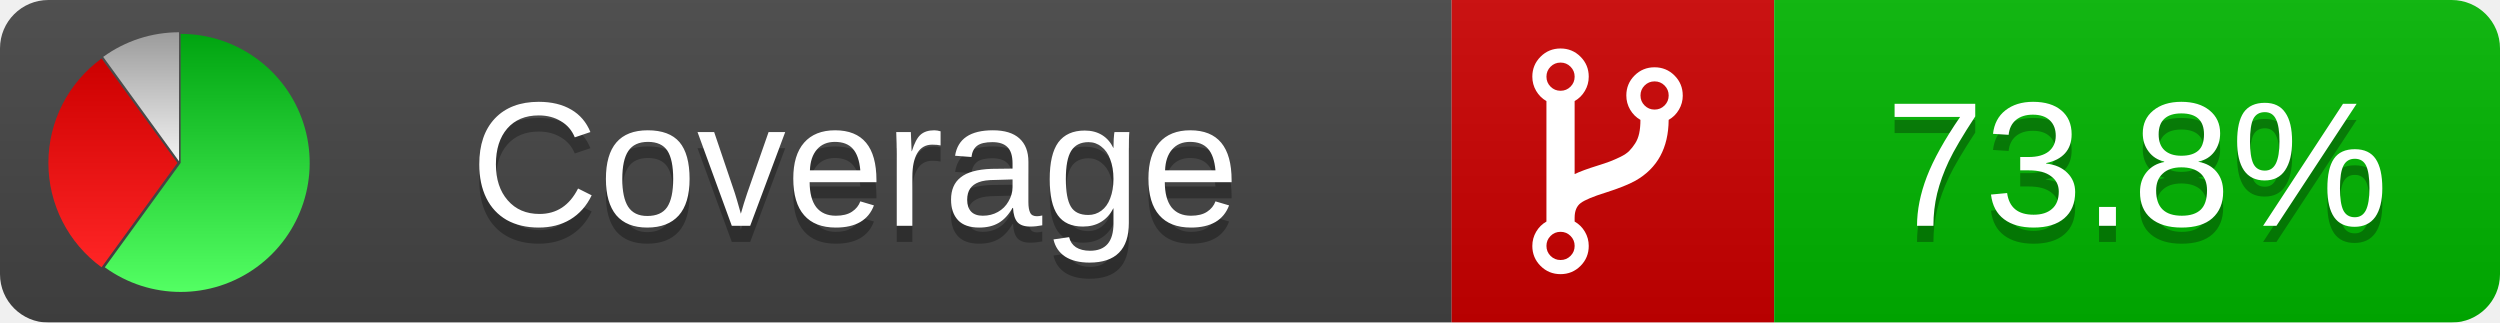
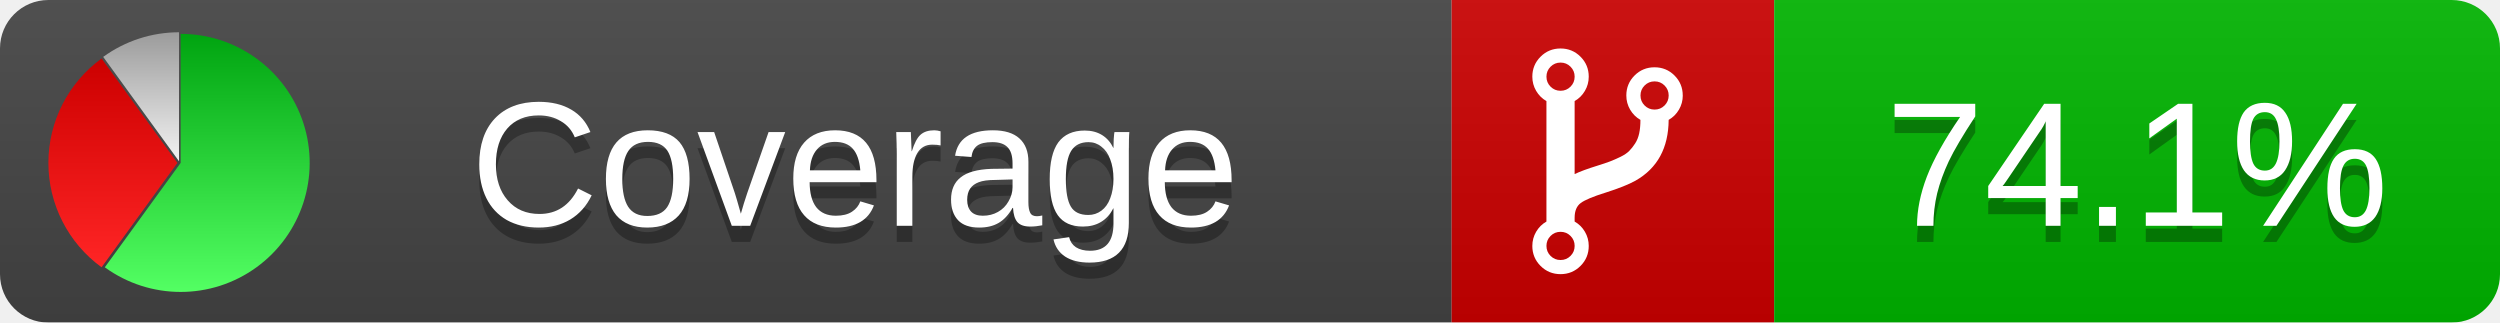
<svg xmlns="http://www.w3.org/2000/svg" xmlns:xlink="http://www.w3.org/1999/xlink" width="155" height="20">
  <style type="text/css">
          
            @keyframes fadeout {
              0 % { visibility: visible; opacity: 1; }
              40% { visibility: visible; opacity: 1; }
              50% { visibility: hidden; opacity: 0; }
              90% { visibility: hidden; opacity: 0; }
              100% { visibility: visible; opacity: 1; }
            }
            @keyframes fadein {
              0% { visibility: hidden; opacity: 0; }
              40% { visibility: hidden; opacity: 0; }
              50% { visibility: visible; opacity: 1; }
              90% { visibility: visible; opacity: 1; }
              100% { visibility: hidden; opacity: 0; }
            }
            .linecoverage {
                animation-duration: 10s;
                animation-name: fadeout;
                animation-iteration-count: infinite;
            }
            .branchcoverage {
                animation-duration: 10s;
                animation-name: fadein;
                animation-iteration-count: infinite;
            }
          
    </style>
  <defs>
    <linearGradient id="gradient" x2="0" y2="100%">
      <stop offset="0" stop-color="#bbb" stop-opacity=".1" />
      <stop offset="1" stop-opacity=".1" />
    </linearGradient>
    <linearGradient id="green" x2="0" y2="100%">
      <stop offset="0" stop-color="#00A410" />
      <stop offset="1" stop-color="#53FF63" />
    </linearGradient>
    <linearGradient id="red" x2="0" y2="100%">
      <stop offset="0" stop-color="#C00" />
      <stop offset="1" stop-color="#FF2525" />
    </linearGradient>
    <linearGradient id="gray" x2="0" y2="100%">
      <stop offset="0" stop-color="#9B9B9B" />
      <stop offset="1" stop-color="#F3F3F3" />
    </linearGradient>
    <mask id="mask">
      <rect width="155" height="20" rx="3" fill="#fff" />
    </mask>
    <g id="icon">
      <path style="fill:url(#green);" d="M205,202.5 l0,-200 a200,200 0 1,1 -117.558,361.803 z" />
      <path style="fill:url(#red);" d="M200,202.5 l-117.558,161.803 a200,200 0 0,1 0,-323.607 z" />
      <path style="fill:url(#gray);" d="M202.5,200 l-117.558,-161.803 a200,200 0 0,1 117.558,-38.196 z" />
    </g>
  </defs>
  <g mask="url(#mask)">
    <rect x="0" y="0" width="90" height="20" fill="#444" />
    <rect x="90" y="0" width="20" height="20" fill="#c00" />
    <rect x="110" y="0" width="45" height="20" fill="#00B600" />
    <rect x="0" y="0" width="155" height="20" fill="url(#gradient)" />
  </g>
  <g>
    <path class="" fill="#fff" d="m 97.628,15.247 q 0,-0.364 -0.255,-0.619 -0.255,-0.255 -0.619,-0.255 -0.364,0 -0.619,0.255 -0.255,0.255 -0.255,0.619 0,0.364 0.255,0.619 0.255,0.255 0.619,0.255 0.364,0 0.619,-0.255 0.255,-0.255 0.255,-0.619 z m 0,-10.493 q 0,-0.364 -0.255,-0.619 -0.255,-0.255 -0.619,-0.255 -0.364,0 -0.619,0.255 -0.255,0.255 -0.255,0.619 0,0.364 0.255,0.619 0.255,0.255 0.619,0.255 0.364,0 0.619,-0.255 0.255,-0.255 0.255,-0.619 z m 5.83,1.166 q 0,-0.364 -0.255,-0.619 -0.255,-0.255 -0.619,-0.255 -0.364,0 -0.619,0.255 -0.255,0.255 -0.255,0.619 0,0.364 0.255,0.619 0.255,0.255 0.619,0.255 0.364,0 0.619,-0.255 0.255,-0.255 0.255,-0.619 z m 0.874,0 q 0,0.474 -0.237,0.879 -0.237,0.405 -0.638,0.633 -0.018,2.614 -2.059,3.771 -0.619,0.346 -1.849,0.738 -1.166,0.364 -1.544,0.647 -0.378,0.282 -0.378,0.911 l 0,0.237 q 0.401,0.228 0.638,0.633 0.237,0.405 0.237,0.879 0,0.729 -0.51,1.239 -0.51,0.51 -1.239,0.51 -0.729,0 -1.239,-0.51 -0.51,-0.51 -0.51,-1.239 0,-0.474 0.237,-0.879 0.237,-0.405 0.638,-0.633 l 0,-7.469 q -0.401,-0.228 -0.638,-0.633 -0.237,-0.405 -0.237,-0.879 0,-0.729 0.51,-1.239 0.51,-0.51 1.239,-0.51 0.729,0 1.239,0.51 0.51,0.51 0.51,1.239 0,0.474 -0.237,0.879 -0.237,0.405 -0.638,0.633 l 0,4.527 q 0.492,-0.237 1.403,-0.519 0.501,-0.155 0.797,-0.269 0.296,-0.114 0.642,-0.282 0.346,-0.169 0.537,-0.36 0.191,-0.191 0.369,-0.465 0.178,-0.273 0.255,-0.633 0.077,-0.36 0.077,-0.833 -0.401,-0.228 -0.638,-0.633 -0.237,-0.405 -0.237,-0.879 0,-0.729 0.51,-1.239 0.51,-0.51 1.239,-0.51 0.729,0 1.239,0.51 0.51,0.51 0.51,1.239 z" />
  </g>
  <g fill="#fff" text-anchor="middle" font-family="Verdana,Arial,Geneva,sans-serif" font-size="11">
    <a xlink:href="https://github.com/danielpalme/ReportGenerator" target="_top">
      <use xlink:href="#icon" transform="translate(3,2) scale(.04)" />
    </a>
    <text x="53" y="15" fill="#010101" fill-opacity=".3">Coverage</text>
    <text x="53" y="14" fill="#fff">Coverage</text>
-     <text class="" x="132.5" y="15" fill="#010101" fill-opacity=".3">73.8%</text>
-     <text class="" x="132.5" y="14">73.8%</text>
+     <text class="" x="132.5" y="15" fill="#010101" fill-opacity=".3">74.1%</text>
+     <text class="" x="132.5" y="14">74.1%</text>
  </g>
  <g>
    <rect class="" x="90" y="0" width="65" height="20" fill-opacity="0" />
  </g>
</svg>
